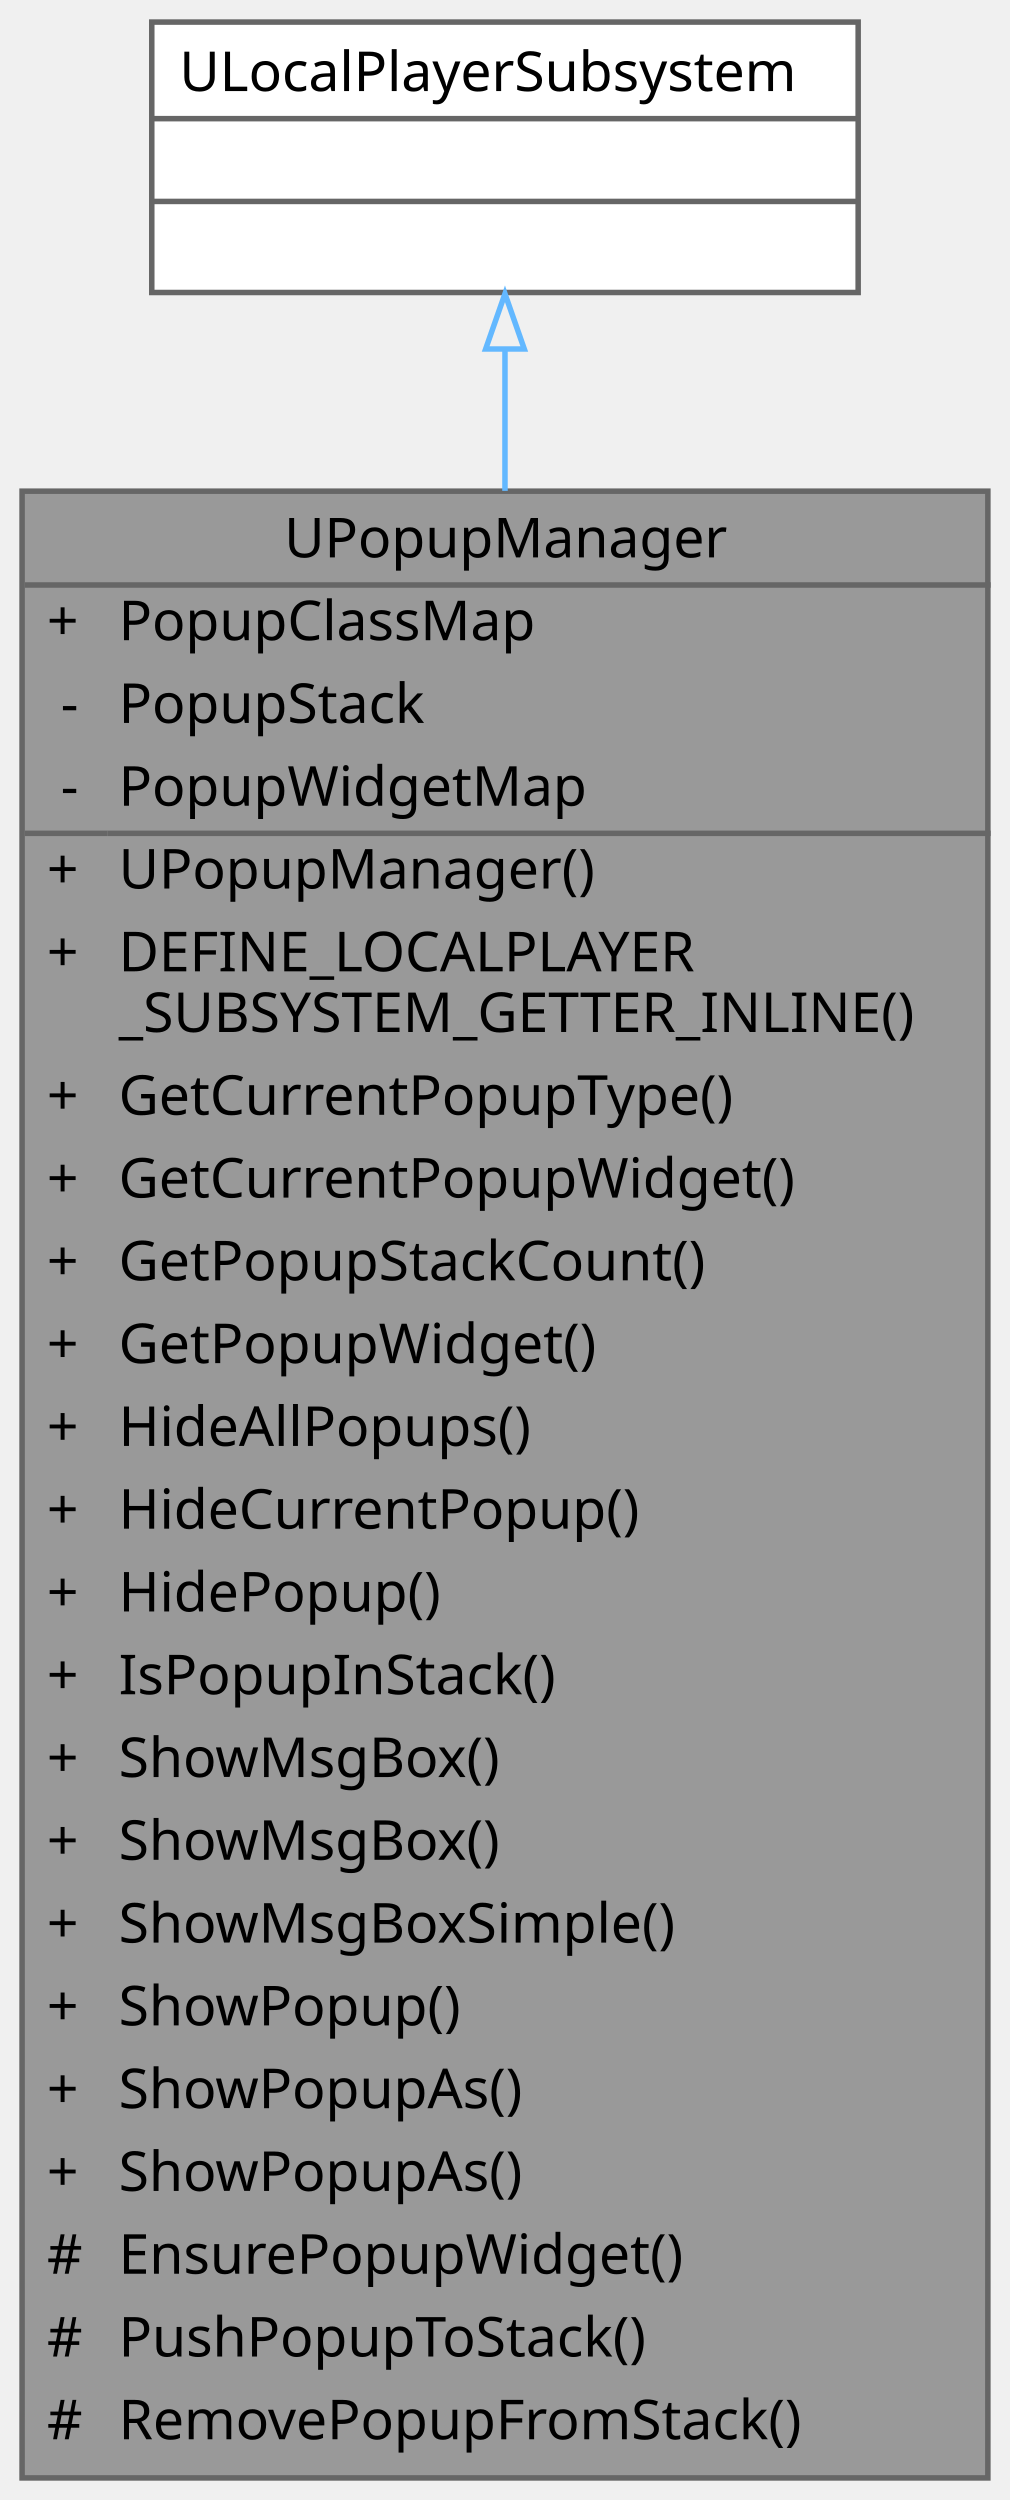
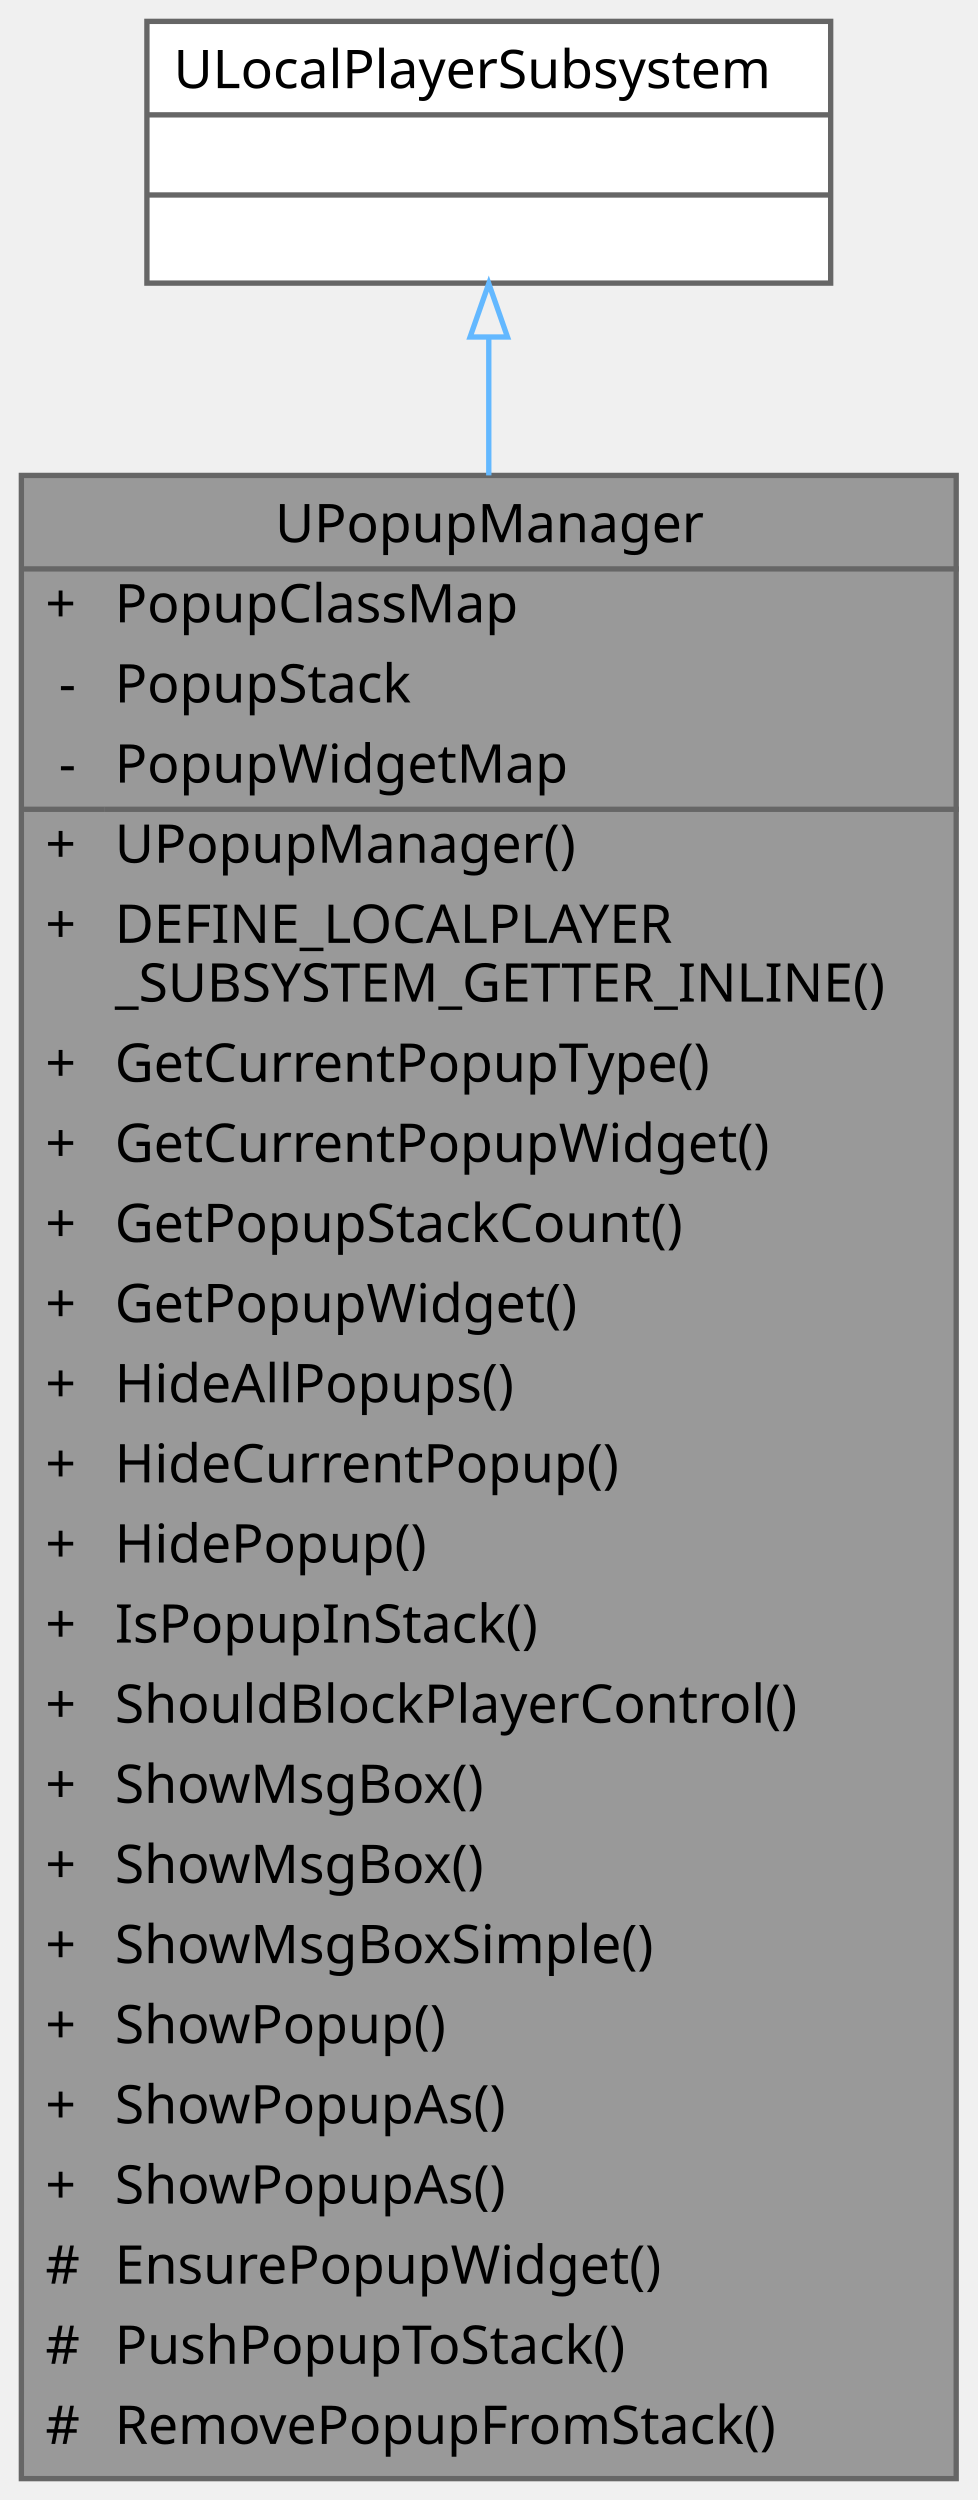
- <svg xmlns="http://www.w3.org/2000/svg" xmlns:xlink="http://www.w3.org/1999/xlink" width="183pt" height="453pt" viewBox="0.00 0.00 183.00 453.00">
-   <g id="graph0" class="graph" transform="scale(1 1) rotate(0) translate(4 449)">
+ <svg xmlns="http://www.w3.org/2000/svg" xmlns:xlink="http://www.w3.org/1999/xlink" width="183pt" height="468pt" viewBox="0.00 0.00 183.00 468.00">
+   <g id="graph0" class="graph" transform="scale(1 1) rotate(0) translate(4 464)">
    <g id="Node000001" class="node">
      <g id="a_Node000001">
        <a xlink:title="팝업 관리자">
-           <polygon fill="#999999" stroke="transparent" points="175,-360 0,-360 0,0 175,0 175,-360" />
-           <text text-anchor="start" x="47.5" y="-348" font-family="Malgun Gothic" font-size="10.00">UPopupManager</text>
-           <text text-anchor="start" x="4.5" y="-333" font-family="Malgun Gothic" font-size="10.00">+</text>
-           <text text-anchor="start" x="17.5" y="-333" font-family="Malgun Gothic" font-size="10.00">PopupClassMap</text>
-           <text text-anchor="start" x="7" y="-318" font-family="Malgun Gothic" font-size="10.00">-</text>
-           <text text-anchor="start" x="17.5" y="-318" font-family="Malgun Gothic" font-size="10.00">PopupStack</text>
-           <text text-anchor="start" x="7" y="-303" font-family="Malgun Gothic" font-size="10.00">-</text>
-           <text text-anchor="start" x="17.5" y="-303" font-family="Malgun Gothic" font-size="10.00">PopupWidgetMap</text>
-           <text text-anchor="start" x="4.5" y="-288" font-family="Malgun Gothic" font-size="10.00">+</text>
-           <text text-anchor="start" x="17.5" y="-288" font-family="Malgun Gothic" font-size="10.00">UPopupManager()</text>
-           <text text-anchor="start" x="4.5" y="-273" font-family="Malgun Gothic" font-size="10.00">+</text>
-           <text text-anchor="start" x="17.5" y="-273" font-family="Malgun Gothic" font-size="10.00">DEFINE_LOCALPLAYER</text>
-           <text text-anchor="start" x="17.5" y="-262" font-family="Malgun Gothic" font-size="10.00">_SUBSYSTEM_GETTER_INLINE()</text>
-           <text text-anchor="start" x="4.5" y="-247" font-family="Malgun Gothic" font-size="10.00">+</text>
-           <text text-anchor="start" x="17.5" y="-247" font-family="Malgun Gothic" font-size="10.00">GetCurrentPopupType()</text>
-           <text text-anchor="start" x="4.5" y="-232" font-family="Malgun Gothic" font-size="10.00">+</text>
-           <text text-anchor="start" x="17.5" y="-232" font-family="Malgun Gothic" font-size="10.00">GetCurrentPopupWidget()</text>
-           <text text-anchor="start" x="4.5" y="-217" font-family="Malgun Gothic" font-size="10.00">+</text>
-           <text text-anchor="start" x="17.5" y="-217" font-family="Malgun Gothic" font-size="10.00">GetPopupStackCount()</text>
-           <text text-anchor="start" x="4.5" y="-202" font-family="Malgun Gothic" font-size="10.00">+</text>
-           <text text-anchor="start" x="17.5" y="-202" font-family="Malgun Gothic" font-size="10.00">GetPopupWidget()</text>
-           <text text-anchor="start" x="4.5" y="-187" font-family="Malgun Gothic" font-size="10.00">+</text>
-           <text text-anchor="start" x="17.5" y="-187" font-family="Malgun Gothic" font-size="10.00">HideAllPopups()</text>
-           <text text-anchor="start" x="4.5" y="-172" font-family="Malgun Gothic" font-size="10.00">+</text>
-           <text text-anchor="start" x="17.5" y="-172" font-family="Malgun Gothic" font-size="10.00">HideCurrentPopup()</text>
-           <text text-anchor="start" x="4.5" y="-157" font-family="Malgun Gothic" font-size="10.00">+</text>
-           <text text-anchor="start" x="17.5" y="-157" font-family="Malgun Gothic" font-size="10.00">HidePopup()</text>
-           <text text-anchor="start" x="4.5" y="-142" font-family="Malgun Gothic" font-size="10.00">+</text>
-           <text text-anchor="start" x="17.5" y="-142" font-family="Malgun Gothic" font-size="10.00">IsPopupInStack()</text>
-           <text text-anchor="start" x="4.5" y="-127" font-family="Malgun Gothic" font-size="10.00">+</text>
-           <text text-anchor="start" x="17.5" y="-127" font-family="Malgun Gothic" font-size="10.00">ShowMsgBox()</text>
-           <text text-anchor="start" x="4.5" y="-112" font-family="Malgun Gothic" font-size="10.00">+</text>
-           <text text-anchor="start" x="17.5" y="-112" font-family="Malgun Gothic" font-size="10.00">ShowMsgBox()</text>
-           <text text-anchor="start" x="4.5" y="-97" font-family="Malgun Gothic" font-size="10.00">+</text>
-           <text text-anchor="start" x="17.5" y="-97" font-family="Malgun Gothic" font-size="10.00">ShowMsgBoxSimple()</text>
-           <text text-anchor="start" x="4.5" y="-82" font-family="Malgun Gothic" font-size="10.00">+</text>
-           <text text-anchor="start" x="17.5" y="-82" font-family="Malgun Gothic" font-size="10.00">ShowPopup()</text>
-           <text text-anchor="start" x="4.5" y="-67" font-family="Malgun Gothic" font-size="10.00">+</text>
-           <text text-anchor="start" x="17.5" y="-67" font-family="Malgun Gothic" font-size="10.00">ShowPopupAs()</text>
-           <text text-anchor="start" x="4.5" y="-52" font-family="Malgun Gothic" font-size="10.00">+</text>
-           <text text-anchor="start" x="17.5" y="-52" font-family="Malgun Gothic" font-size="10.00">ShowPopupAs()</text>
-           <text text-anchor="start" x="4.5" y="-37" font-family="Malgun Gothic" font-size="10.00">#</text>
-           <text text-anchor="start" x="17.5" y="-37" font-family="Malgun Gothic" font-size="10.00">EnsurePopupWidget()</text>
-           <text text-anchor="start" x="4.5" y="-22" font-family="Malgun Gothic" font-size="10.00">#</text>
-           <text text-anchor="start" x="17.5" y="-22" font-family="Malgun Gothic" font-size="10.00">PushPopupToStack()</text>
-           <text text-anchor="start" x="4.5" y="-7" font-family="Malgun Gothic" font-size="10.00">#</text>
-           <text text-anchor="start" x="17.5" y="-7" font-family="Malgun Gothic" font-size="10.00">RemovePopupFromStack()</text>
-           <polygon fill="#666666" stroke="#666666" points="0.5,-343 0.5,-343 175.5,-343 175.5,-343 0.5,-343" />
-           <polygon fill="#666666" stroke="#666666" points="0.5,-298 0.5,-298 15.5,-298 15.5,-298 0.5,-298" />
-           <polygon fill="#666666" stroke="#666666" points="15.5,-298 15.5,-298 175.5,-298 175.5,-298 15.5,-298" />
-           <polygon fill="none" stroke="#666666" points="0,0 0,-360 175,-360 175,0 0,0" />
+           <polygon fill="#999999" stroke="transparent" points="175,-375 0,-375 0,0 175,0 175,-375" />
+           <text text-anchor="start" x="47.5" y="-362.5" font-family="Malgun Gothic" font-size="10.00">UPopupManager</text>
+           <text text-anchor="start" x="4.5" y="-347.5" font-family="Malgun Gothic" font-size="10.00">+</text>
+           <text text-anchor="start" x="17.5" y="-347.5" font-family="Malgun Gothic" font-size="10.00">PopupClassMap</text>
+           <text text-anchor="start" x="7" y="-332.5" font-family="Malgun Gothic" font-size="10.00">-</text>
+           <text text-anchor="start" x="17.5" y="-332.5" font-family="Malgun Gothic" font-size="10.00">PopupStack</text>
+           <text text-anchor="start" x="7" y="-317.5" font-family="Malgun Gothic" font-size="10.00">-</text>
+           <text text-anchor="start" x="17.5" y="-317.5" font-family="Malgun Gothic" font-size="10.00">PopupWidgetMap</text>
+           <text text-anchor="start" x="4.5" y="-302.5" font-family="Malgun Gothic" font-size="10.00">+</text>
+           <text text-anchor="start" x="17.5" y="-302.5" font-family="Malgun Gothic" font-size="10.00">UPopupManager()</text>
+           <text text-anchor="start" x="4.5" y="-287.5" font-family="Malgun Gothic" font-size="10.00">+</text>
+           <text text-anchor="start" x="17.5" y="-287.5" font-family="Malgun Gothic" font-size="10.00">DEFINE_LOCALPLAYER</text>
+           <text text-anchor="start" x="17.5" y="-276.5" font-family="Malgun Gothic" font-size="10.00">_SUBSYSTEM_GETTER_INLINE()</text>
+           <text text-anchor="start" x="4.5" y="-261.5" font-family="Malgun Gothic" font-size="10.00">+</text>
+           <text text-anchor="start" x="17.5" y="-261.5" font-family="Malgun Gothic" font-size="10.00">GetCurrentPopupType()</text>
+           <text text-anchor="start" x="4.5" y="-246.5" font-family="Malgun Gothic" font-size="10.00">+</text>
+           <text text-anchor="start" x="17.5" y="-246.5" font-family="Malgun Gothic" font-size="10.00">GetCurrentPopupWidget()</text>
+           <text text-anchor="start" x="4.5" y="-231.5" font-family="Malgun Gothic" font-size="10.00">+</text>
+           <text text-anchor="start" x="17.5" y="-231.5" font-family="Malgun Gothic" font-size="10.00">GetPopupStackCount()</text>
+           <text text-anchor="start" x="4.5" y="-216.5" font-family="Malgun Gothic" font-size="10.00">+</text>
+           <text text-anchor="start" x="17.5" y="-216.5" font-family="Malgun Gothic" font-size="10.00">GetPopupWidget()</text>
+           <text text-anchor="start" x="4.5" y="-201.5" font-family="Malgun Gothic" font-size="10.00">+</text>
+           <text text-anchor="start" x="17.5" y="-201.5" font-family="Malgun Gothic" font-size="10.00">HideAllPopups()</text>
+           <text text-anchor="start" x="4.5" y="-186.5" font-family="Malgun Gothic" font-size="10.00">+</text>
+           <text text-anchor="start" x="17.5" y="-186.5" font-family="Malgun Gothic" font-size="10.00">HideCurrentPopup()</text>
+           <text text-anchor="start" x="4.5" y="-171.5" font-family="Malgun Gothic" font-size="10.00">+</text>
+           <text text-anchor="start" x="17.5" y="-171.5" font-family="Malgun Gothic" font-size="10.00">HidePopup()</text>
+           <text text-anchor="start" x="4.5" y="-156.5" font-family="Malgun Gothic" font-size="10.00">+</text>
+           <text text-anchor="start" x="17.5" y="-156.5" font-family="Malgun Gothic" font-size="10.00">IsPopupInStack()</text>
+           <text text-anchor="start" x="4.5" y="-141.5" font-family="Malgun Gothic" font-size="10.00">+</text>
+           <text text-anchor="start" x="17.5" y="-141.5" font-family="Malgun Gothic" font-size="10.00">ShouldBlockPlayerControl()</text>
+           <text text-anchor="start" x="4.5" y="-126.5" font-family="Malgun Gothic" font-size="10.00">+</text>
+           <text text-anchor="start" x="17.5" y="-126.5" font-family="Malgun Gothic" font-size="10.00">ShowMsgBox()</text>
+           <text text-anchor="start" x="4.5" y="-111.5" font-family="Malgun Gothic" font-size="10.00">+</text>
+           <text text-anchor="start" x="17.5" y="-111.5" font-family="Malgun Gothic" font-size="10.00">ShowMsgBox()</text>
+           <text text-anchor="start" x="4.5" y="-96.5" font-family="Malgun Gothic" font-size="10.00">+</text>
+           <text text-anchor="start" x="17.5" y="-96.5" font-family="Malgun Gothic" font-size="10.00">ShowMsgBoxSimple()</text>
+           <text text-anchor="start" x="4.5" y="-81.5" font-family="Malgun Gothic" font-size="10.00">+</text>
+           <text text-anchor="start" x="17.5" y="-81.5" font-family="Malgun Gothic" font-size="10.00">ShowPopup()</text>
+           <text text-anchor="start" x="4.5" y="-66.5" font-family="Malgun Gothic" font-size="10.00">+</text>
+           <text text-anchor="start" x="17.5" y="-66.5" font-family="Malgun Gothic" font-size="10.00">ShowPopupAs()</text>
+           <text text-anchor="start" x="4.5" y="-51.5" font-family="Malgun Gothic" font-size="10.00">+</text>
+           <text text-anchor="start" x="17.5" y="-51.5" font-family="Malgun Gothic" font-size="10.00">ShowPopupAs()</text>
+           <text text-anchor="start" x="4.5" y="-36.5" font-family="Malgun Gothic" font-size="10.00">#</text>
+           <text text-anchor="start" x="17.5" y="-36.5" font-family="Malgun Gothic" font-size="10.00">EnsurePopupWidget()</text>
+           <text text-anchor="start" x="4.5" y="-21.5" font-family="Malgun Gothic" font-size="10.00">#</text>
+           <text text-anchor="start" x="17.5" y="-21.5" font-family="Malgun Gothic" font-size="10.00">PushPopupToStack()</text>
+           <text text-anchor="start" x="4.5" y="-6.5" font-family="Malgun Gothic" font-size="10.00">#</text>
+           <text text-anchor="start" x="17.5" y="-6.5" font-family="Malgun Gothic" font-size="10.00">RemovePopupFromStack()</text>
+           <polygon fill="#666666" stroke="#666666" points="0.5,-357.5 0.5,-357.5 175.5,-357.5 175.5,-357.5 0.5,-357.5" />
+           <polygon fill="#666666" stroke="#666666" points="0.5,-312.5 0.5,-312.5 15.5,-312.5 15.5,-312.5 0.5,-312.5" />
+           <polygon fill="#666666" stroke="#666666" points="15.5,-312.5 15.5,-312.5 175.5,-312.5 175.5,-312.5 15.5,-312.5" />
+           <polygon fill="none" stroke="#666666" points="0,0 0,-375 175,-375 175,0 0,0" />
        </a>
      </g>
    </g>
    <g id="Node000002" class="node">
      <g id="a_Node000002">
        <a xlink:title=" ">
-           <polygon fill="white" stroke="transparent" points="151.5,-445 23.5,-445 23.5,-396 151.5,-396 151.5,-445" />
-           <text text-anchor="start" x="28.5" y="-432.5" font-family="Malgun Gothic" font-size="10.00">ULocalPlayerSubsystem</text>
+           <polygon fill="white" stroke="transparent" points="151.5,-460 23.5,-460 23.5,-411 151.5,-411 151.5,-460" />
+           <text text-anchor="start" x="28.5" y="-447.5" font-family="Malgun Gothic" font-size="10.00">ULocalPlayerSubsystem</text>
+           <text text-anchor="start" x="85.5" y="-432.5" font-family="Malgun Gothic" font-size="10.00"> </text>
          <text text-anchor="start" x="85.5" y="-417.5" font-family="Malgun Gothic" font-size="10.00"> </text>
-           <text text-anchor="start" x="85.5" y="-402.5" font-family="Malgun Gothic" font-size="10.00"> </text>
+           <polygon fill="#666666" stroke="#666666" points="23.5,-442.5 23.5,-442.5 151.5,-442.5 151.5,-442.5 23.5,-442.5" />
          <polygon fill="#666666" stroke="#666666" points="23.5,-427.5 23.5,-427.5 151.5,-427.5 151.5,-427.5 23.5,-427.5" />
-           <polygon fill="#666666" stroke="#666666" points="23.5,-412.5 23.5,-412.5 151.5,-412.5 151.5,-412.5 23.5,-412.5" />
-           <polygon fill="none" stroke="#666666" points="23.5,-396 23.5,-445 151.5,-445 151.5,-396 23.5,-396" />
+           <polygon fill="none" stroke="#666666" points="23.5,-411 23.5,-460 151.5,-460 151.5,-411 23.5,-411" />
        </a>
      </g>
    </g>
    <g id="edge1_Node000001_Node000002" class="edge">
      <g id="a_edge1_Node000001_Node000002">
        <a xlink:title=" ">
-           <path fill="none" stroke="#63b8ff" d="M87.5,-385.64C87.5,-377.99 87.5,-369.35 87.5,-360.06" />
-           <polygon fill="none" stroke="#63b8ff" points="84,-385.76 87.5,-395.76 91,-385.76 84,-385.76" />
+           <path fill="none" stroke="#63b8ff" d="M87.5,-400.75C87.5,-393.07 87.5,-384.38 87.5,-375.01" />
+           <polygon fill="none" stroke="#63b8ff" points="84,-400.91 87.5,-410.91 91,-400.91 84,-400.91" />
        </a>
      </g>
    </g>
  </g>
</svg>
